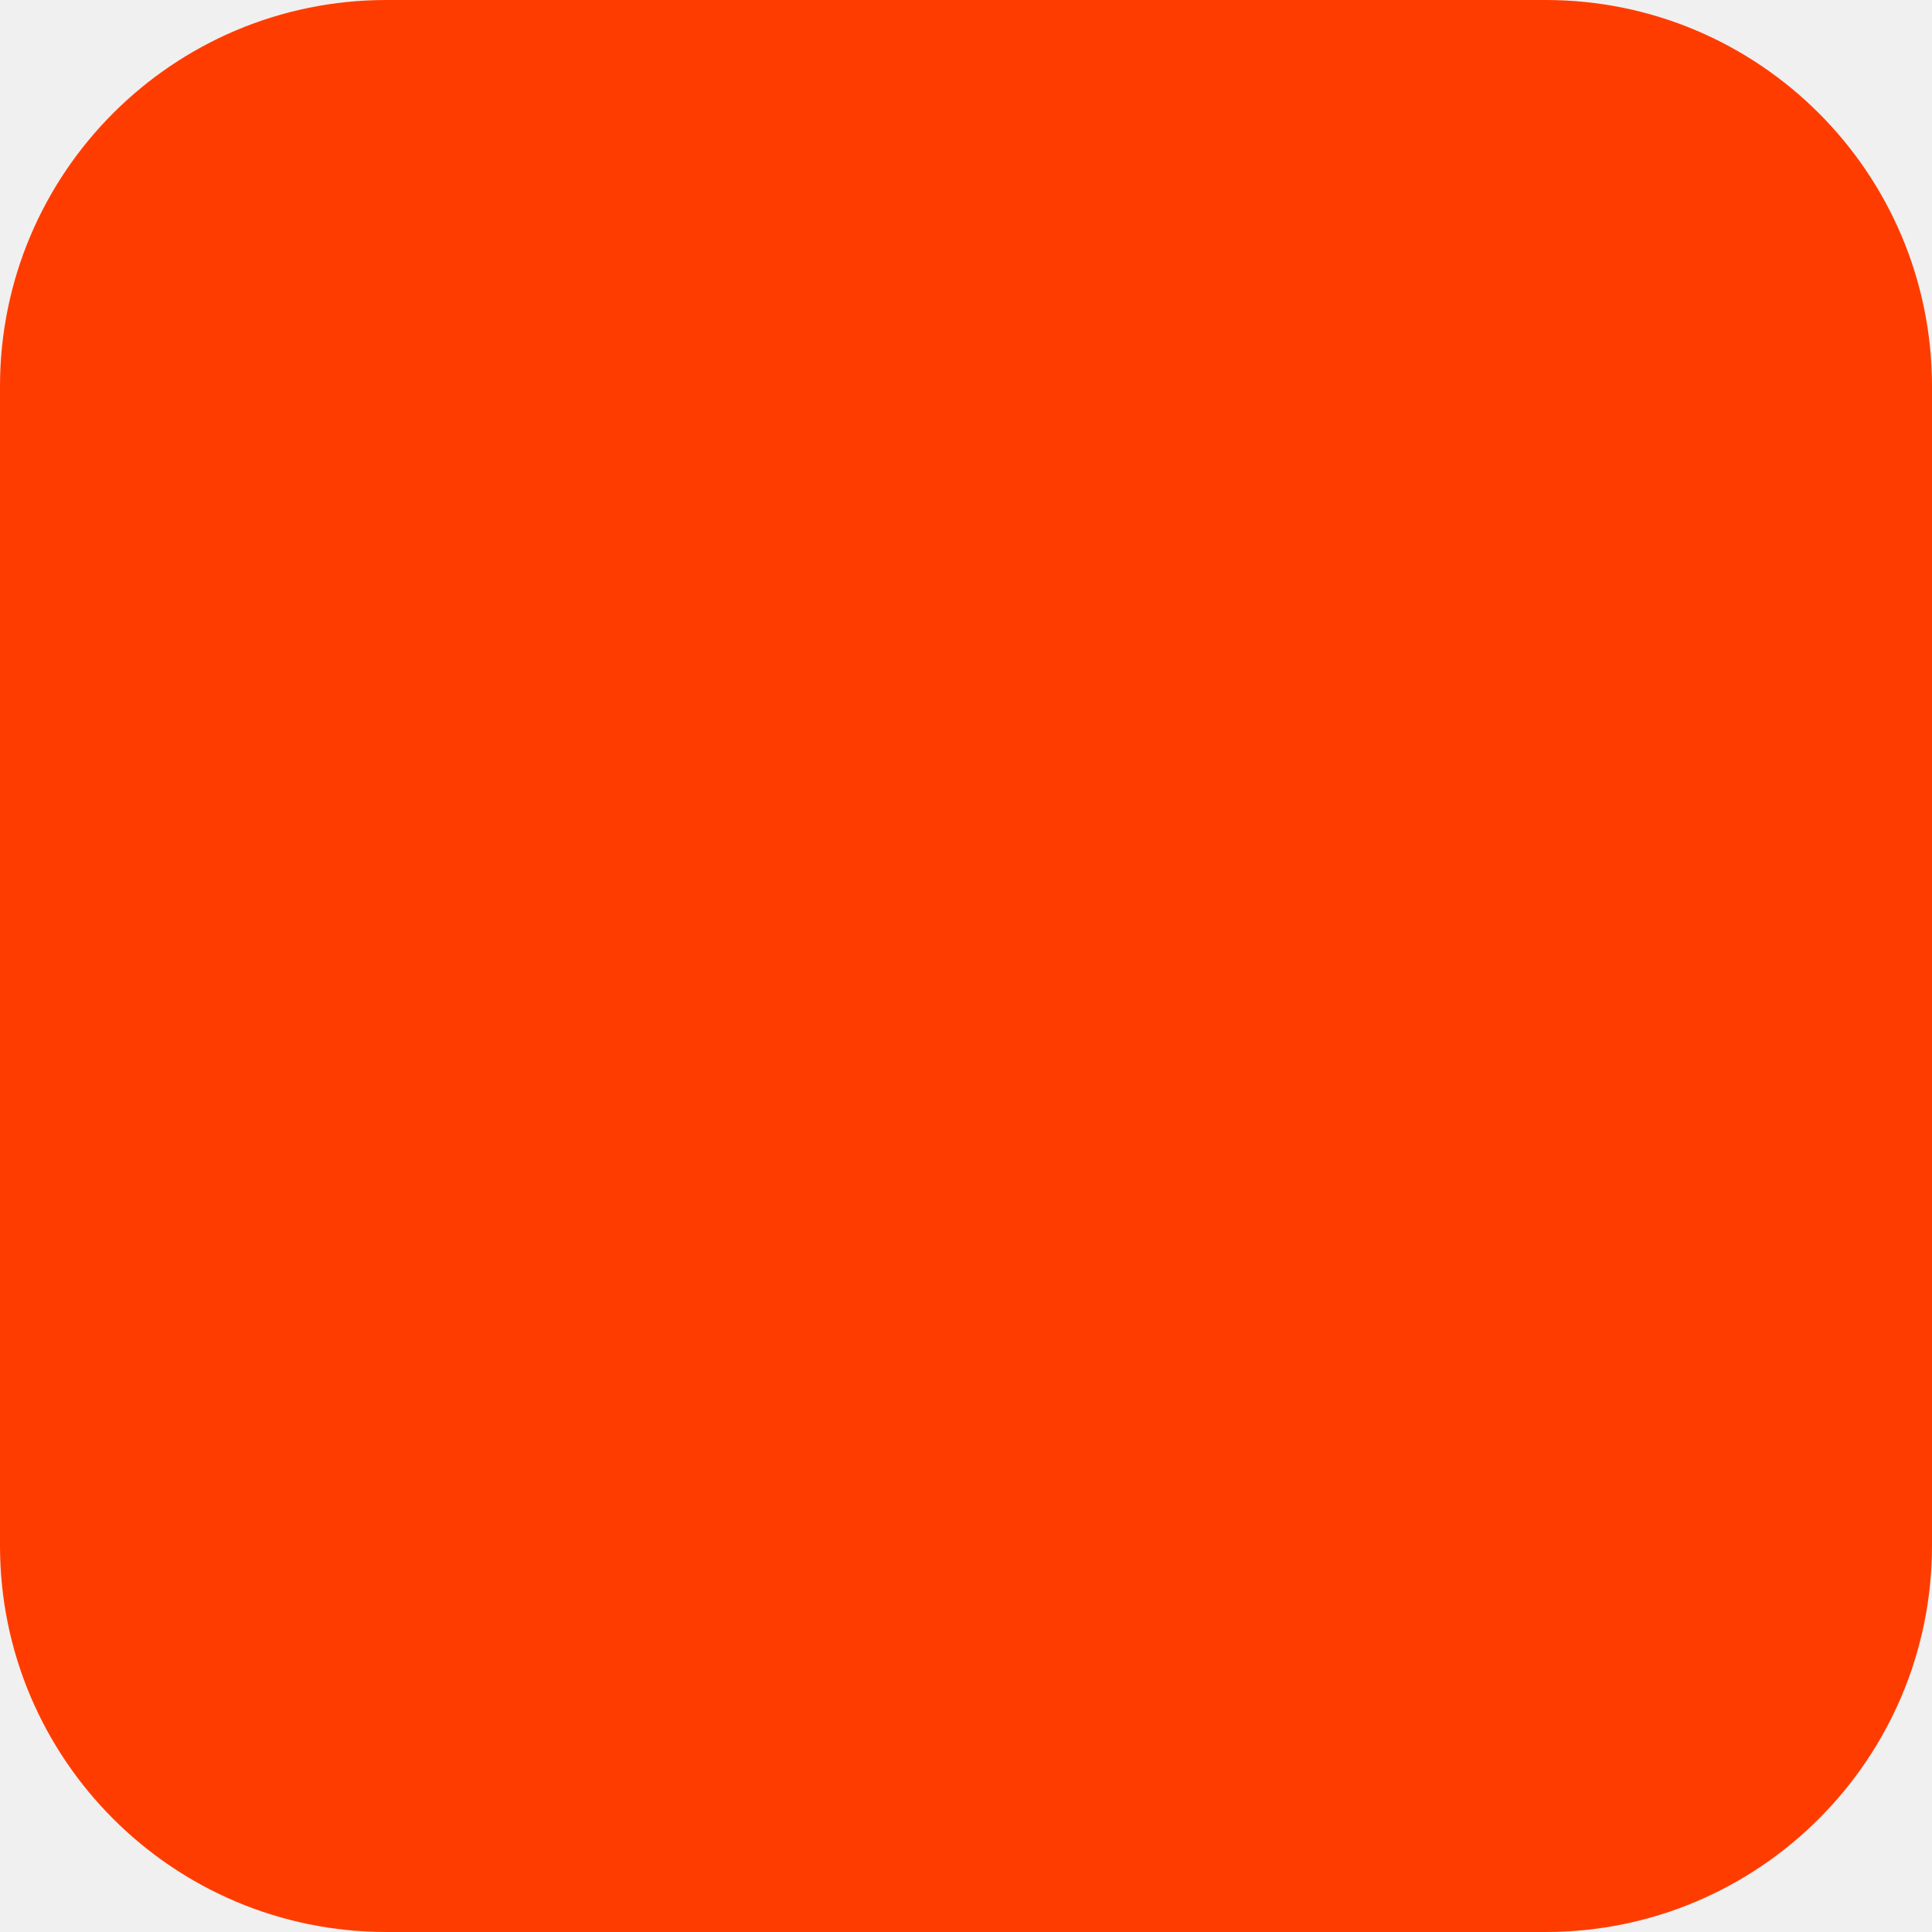
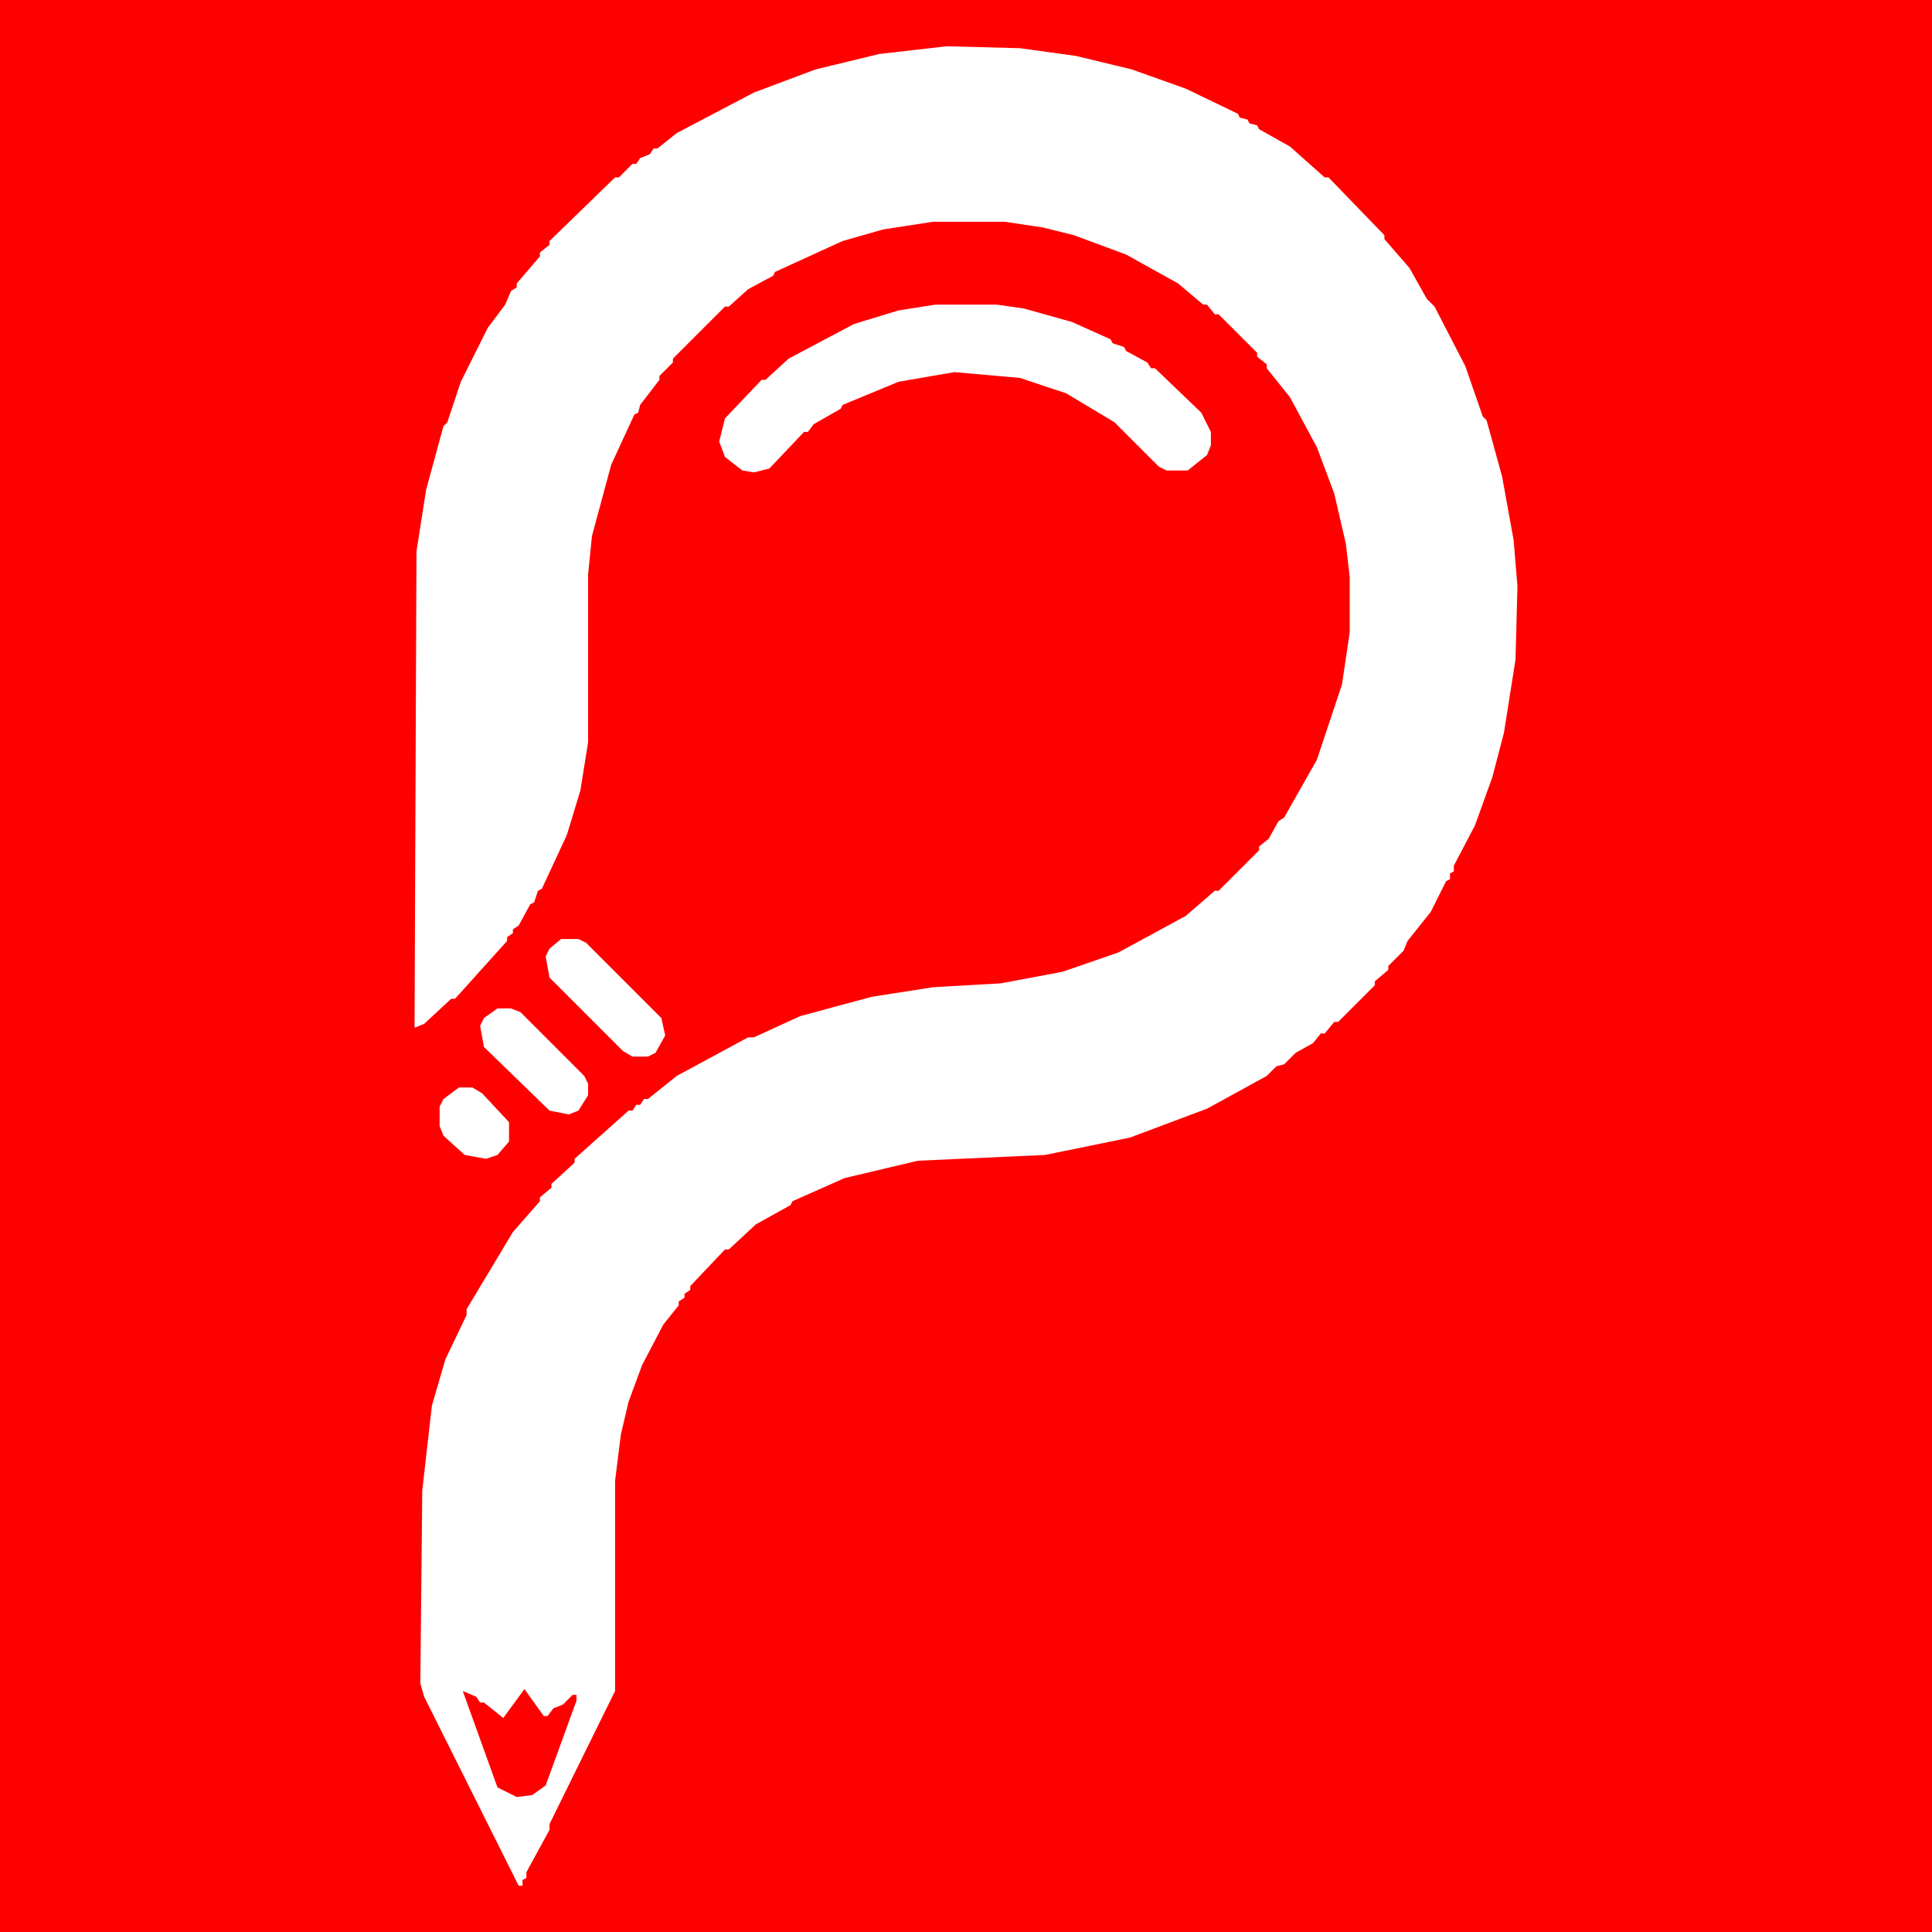
- <svg xmlns="http://www.w3.org/2000/svg" width="180" height="180" viewBox="0 0 180 180" fill="none">
-   <rect width="180" height="180" rx="36" fill="#FF3C00" />
+ <svg xmlns="http://www.w3.org/2000/svg" width="256" height="256" viewBox="126 101 1002 1002" role="img" aria-label="Academia logo, pencil bulb mark">
+   <rect x="126" y="101" width="1002" height="1002" fill="#ff0000" />
+   <path d="M617,125 L655,126 L684,130 L713,137 L741,147 L768,160 L769,162 L773,163 L774,165 L778,166 L779,168 L795,177 L813,193 L815,193 L844,223 L844,225 L857,240 L866,256 L870,260 L886,291 L895,317 L897,319 L905,348 L911,381 L913,405 L912,443 L906,481 L900,504 L891,529 L880,550 L880,553 L878,554 L878,557 L876,558 L868,574 L856,589 L854,594 L846,602 L846,604 L839,610 L839,612 L820,631 L818,631 L813,637 L811,637 L807,642 L798,647 L792,653 L788,654 L783,659 L752,676 L712,691 L668,700 L602,703 L564,712 L537,724 L536,726 L518,736 L504,749 L502,749 L484,768 L484,770 L481,772 L481,774 L478,776 L478,778 L470,788 L459,809 L452,828 L448,845 L445,869 L445,978 L411,1047 L411,1050 L399,1072 L399,1075 L397,1076 L397,1079 L395,1079 L346,981 L344,974 L345,874 L350,830 L357,806 L368,783 L368,780 L392,740 L406,724 L406,722 L412,717 L412,715 L424,704 L424,702 L452,677 L454,677 L456,674 L458,674 L460,671 L462,671 L477,659 L514,639 L517,639 L541,628 L578,618 L610,613 L645,611 L677,605 L706,595 L741,576 L756,563 L758,563 L779,542 L779,540 L784,536 L789,527 L792,525 L809,495 L822,456 L826,429 L826,400 L824,383 L818,357 L809,333 L795,307 L783,292 L783,290 L778,286 L778,284 L758,264 L756,264 L752,259 L750,259 L737,248 L710,233 L683,223 L667,219 L647,216 L610,216 L584,220 L563,226 L528,242 L527,244 L514,251 L504,260 L502,260 L475,287 L475,289 L468,296 L468,298 L458,311 L457,315 L455,316 L443,342 L433,379 L431,399 L431,486 L427,511 L420,534 L407,562 L405,563 L403,569 L401,570 L395,581 L392,583 L392,585 L389,587 L389,589 L362,619 L360,619 L346,632 L341,634 L342,387 L347,355 L356,322 L358,320 L365,299 L379,271 L388,259 L391,252 L394,250 L394,248 L406,234 L406,232 L411,228 L411,226 L445,193 L447,193 L454,186 L456,186 L458,183 L463,181 L465,178 L467,178 L477,170 L517,149 L549,137 L582,129ZM611,259 L643,259 L657,261 L682,268 L702,277 L703,279 L709,281 L710,283 L721,289 L723,292 L725,292 L749,315 L754,325 L754,332 L752,337 L742,345 L731,345 L727,343 L704,320 L679,305 L655,297 L621,294 L592,299 L563,311 L562,313 L548,321 L545,325 L543,325 L525,344 L517,346 L511,345 L502,338 L499,330 L502,318 L521,298 L523,298 L535,287 L569,269 L592,262ZM417,588 L426,588 L430,590 L469,629 L471,638 L466,647 L462,649 L454,649 L449,646 L411,608 L409,597 L411,593ZM384,624 L391,624 L396,626 L429,659 L431,663 L431,669 L426,677 L421,679 L411,677 L377,644 L375,633 L377,629ZM364,665 L371,665 L376,668 L390,683 L390,693 L384,700 L378,702 L367,700 L356,690 L354,685 L354,675 L356,671ZM398,977 L387,992 L377,984 L375,984 L373,981 L366,978 L384,1028 L394,1033 L402,1032 L409,1027 L425,983 L425,980 L423,980 L418,985 L413,987 L410,991 L408,991Z" fill="#fff" fill-rule="evenodd" />
</svg>
